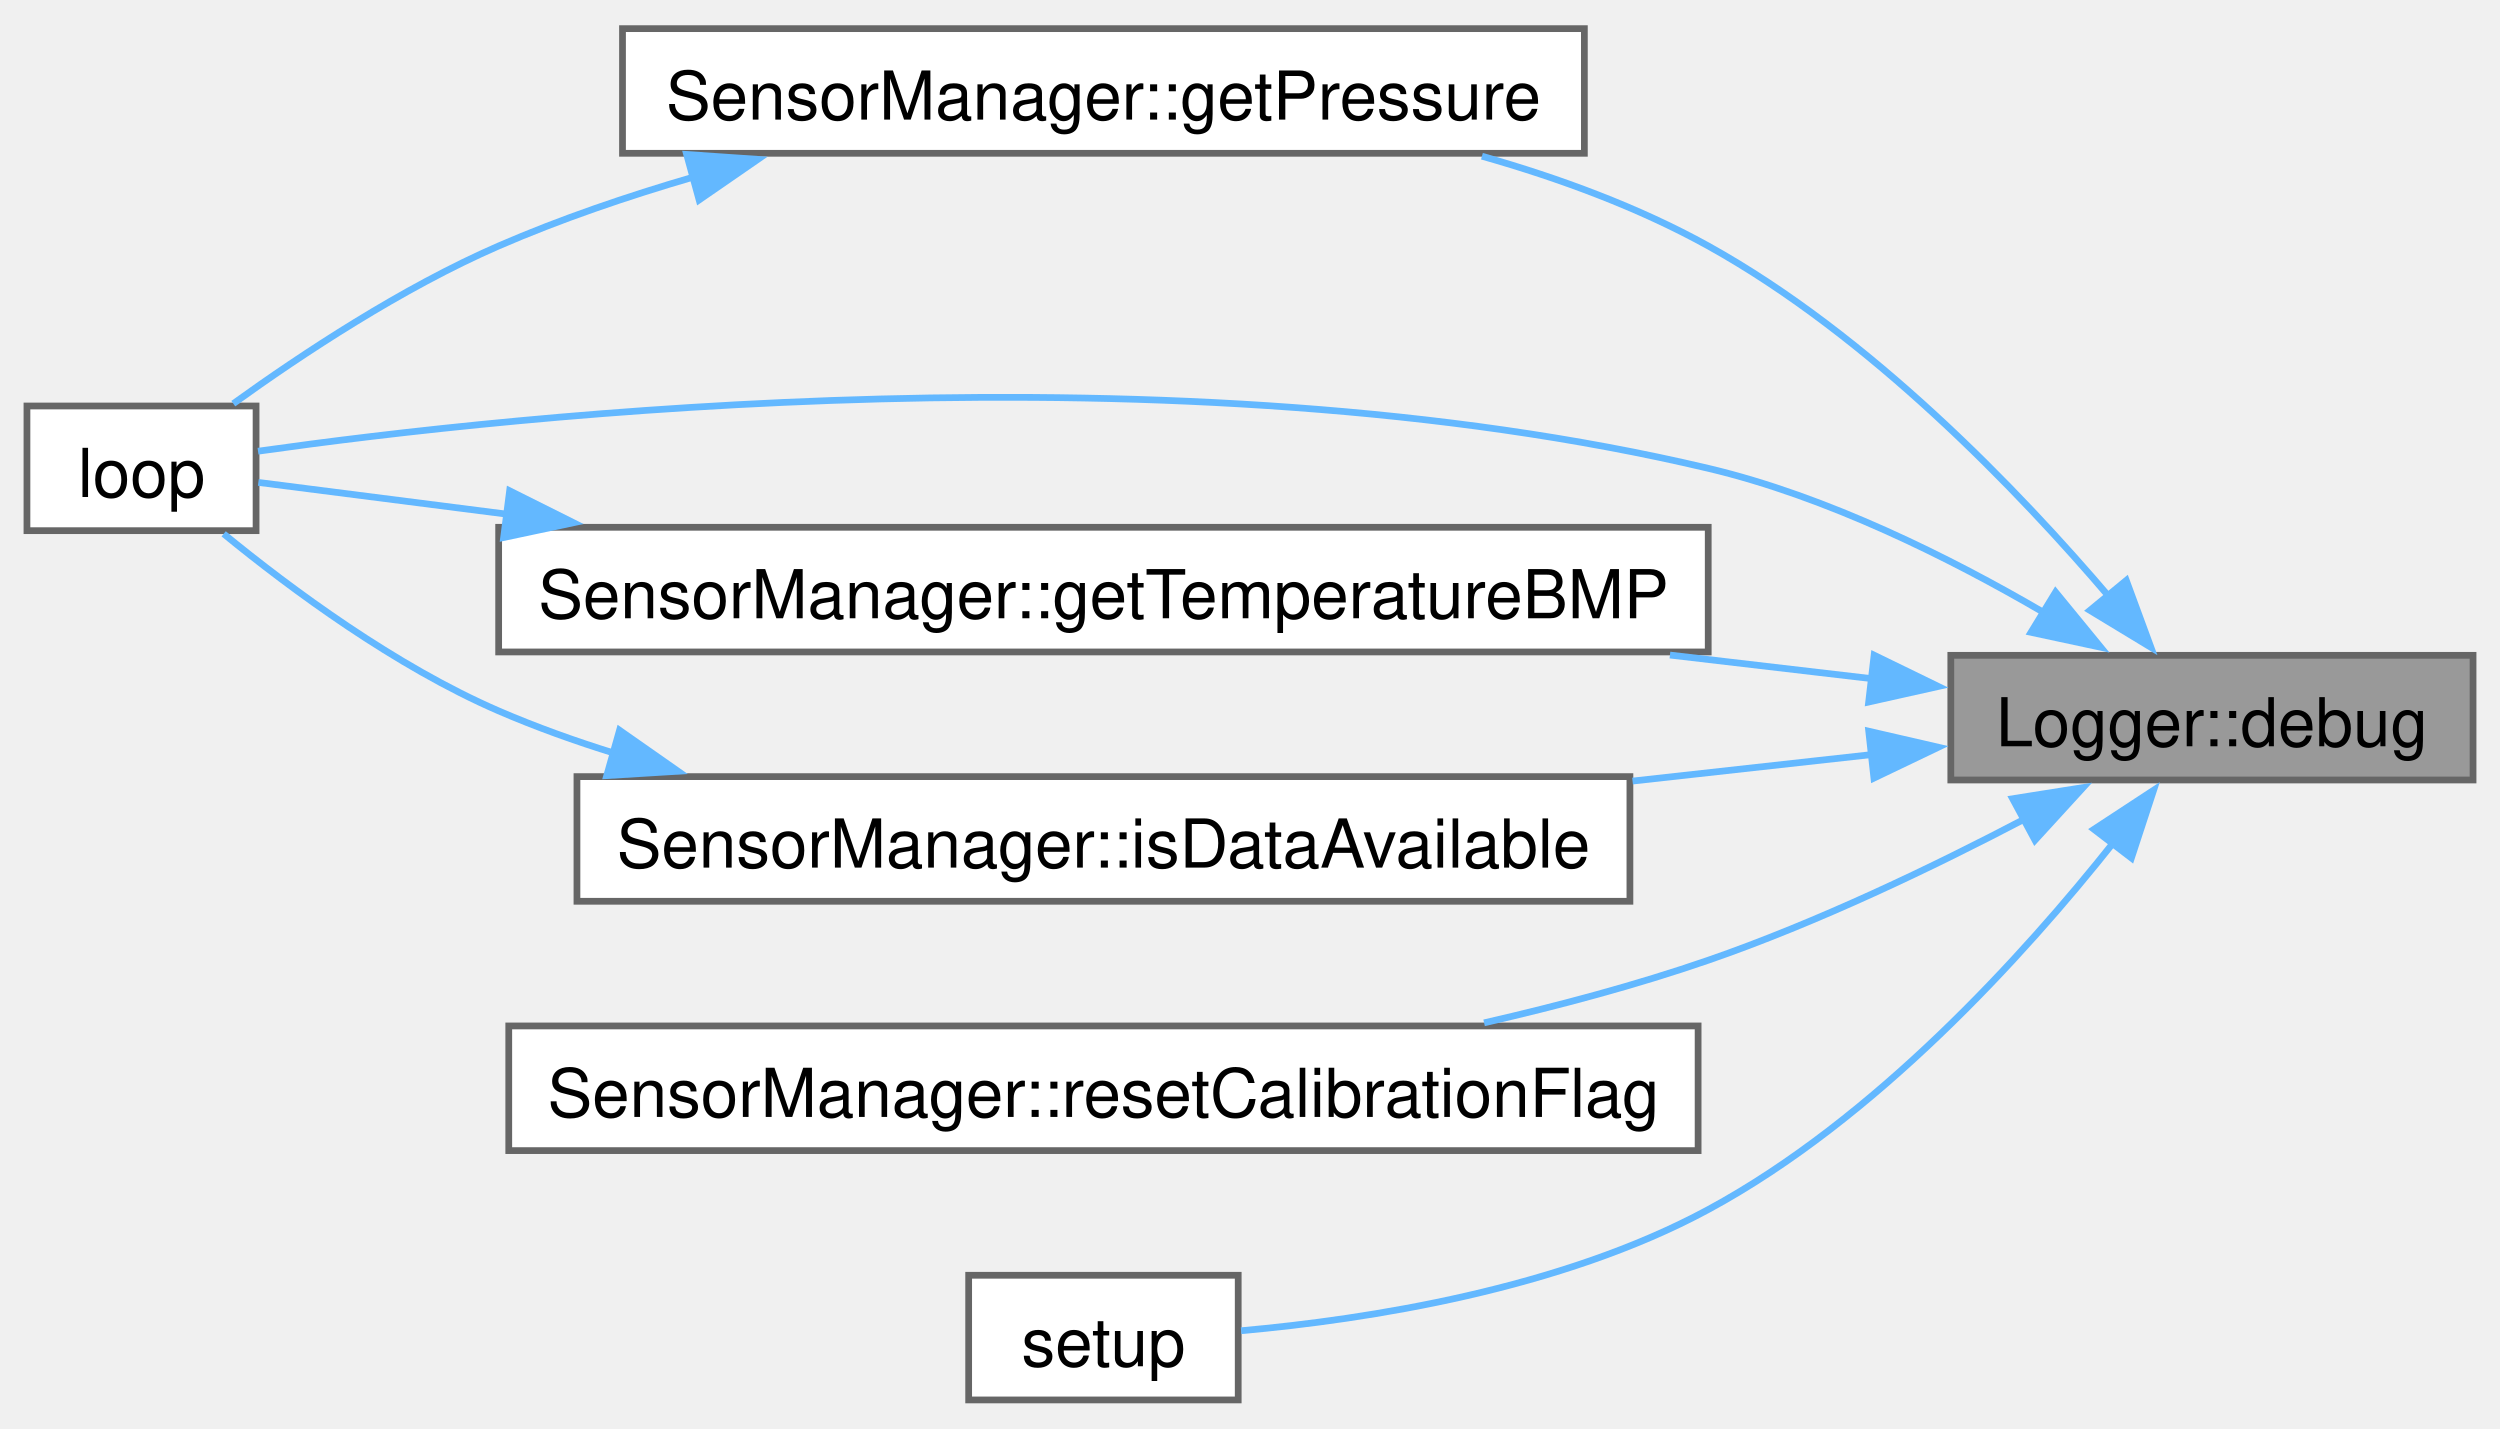
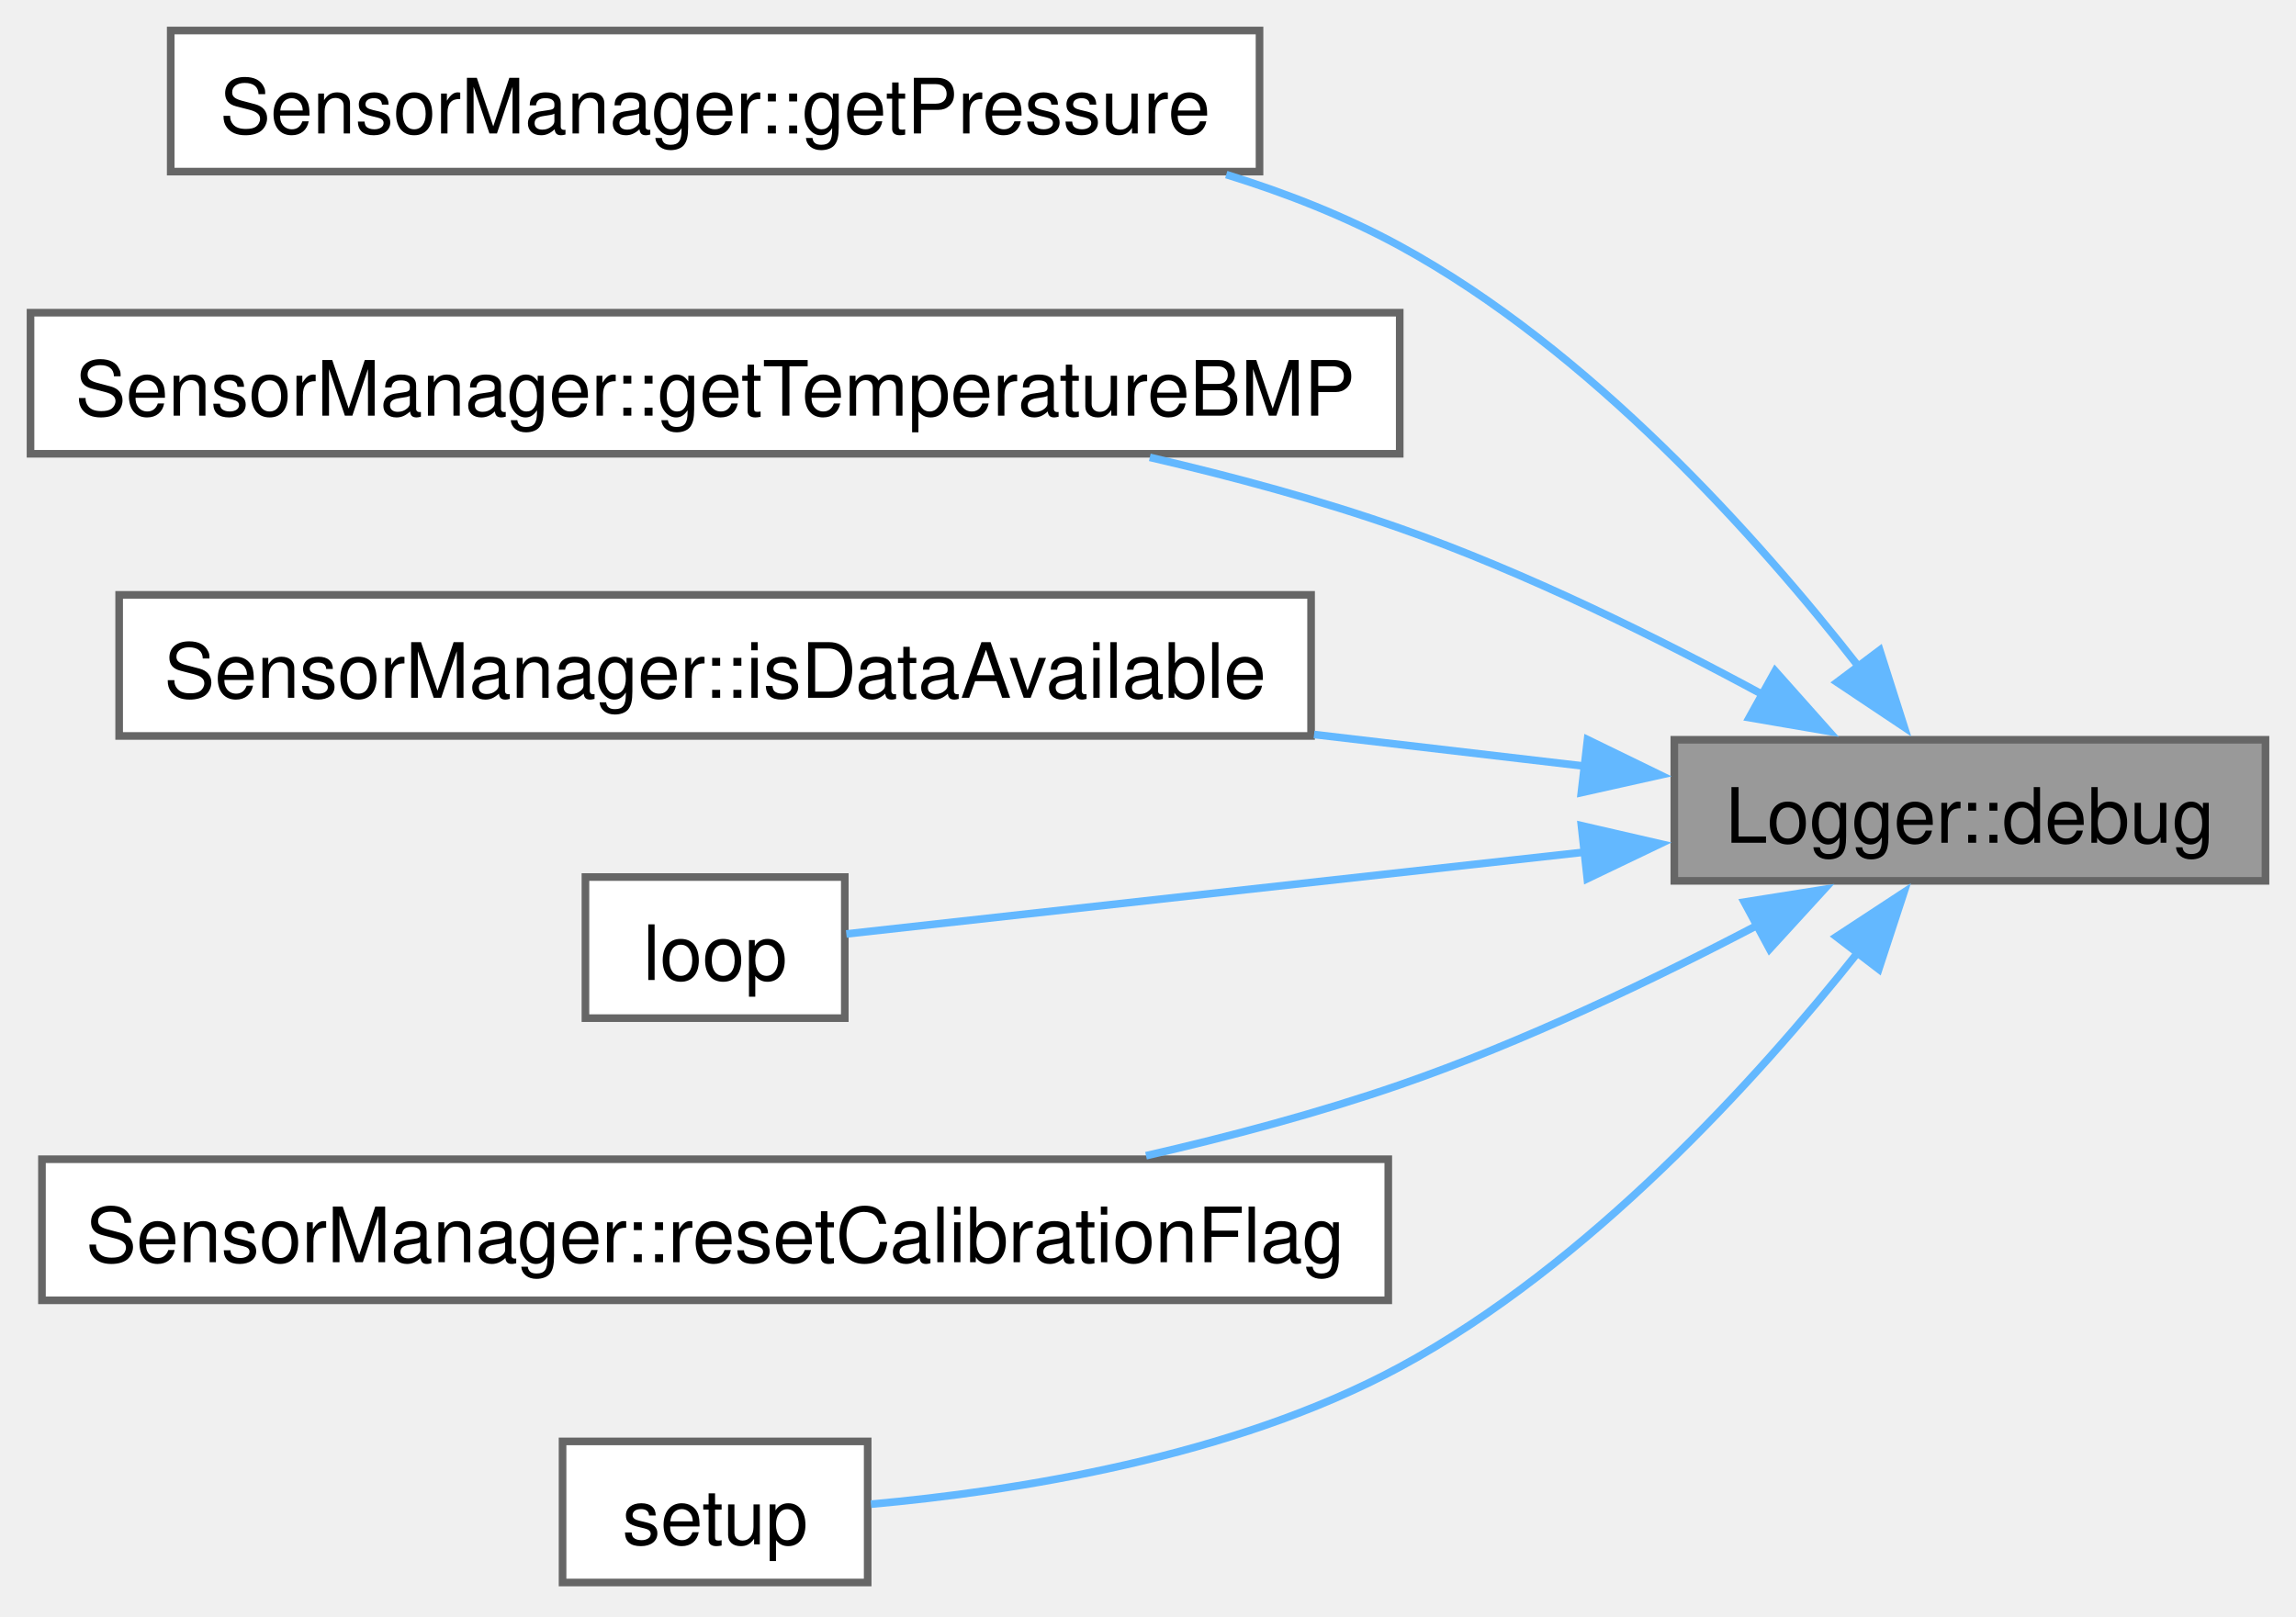
- <svg xmlns="http://www.w3.org/2000/svg" xmlns:xlink="http://www.w3.org/1999/xlink" width="371pt" height="212pt" viewBox="0.00 0.00 371.00 211.50">
+ <svg xmlns="http://www.w3.org/2000/svg" xmlns:xlink="http://www.w3.org/1999/xlink" width="301pt" height="212pt" viewBox="0.00 0.00 301.00 212.00">
  <g id="graph0" class="graph" transform="scale(1 1) rotate(0) translate(4 207.5)">
    <g id="Node000001" class="node">
      <g id="a_Node000001">
        <a xlink:title="Logs a debug message.">
-           <polygon fill="#999999" stroke="#666666" points="363,-110.5 285.5,-110.5 285.5,-92 363,-92 363,-110.5" />
-           <text text-anchor="middle" x="324.25" y="-97" font-family="Helvetica,sans-Serif" font-size="10.00">Logger::debug</text>
+           <polygon fill="#999999" stroke="#666666" points="293,-110.5 215.5,-110.5 215.5,-92 293,-92 293,-110.5" />
+           <text xml:space="preserve" text-anchor="middle" x="254.25" y="-97" font-family="Helvetica,sans-Serif" font-size="10.00">Logger::debug</text>
        </a>
      </g>
    </g>
    <g id="Node000002" class="node">
      <g id="a_Node000002">
        <a xlink:href="classSensorManager.html#ab621f498c240f93c0d9a7e47cbb669c6" target="_top" xlink:title="Retrieves the current pressure reading from the BMP280 sensor.">
-           <polygon fill="white" stroke="#666666" points="231.12,-203.5 88.38,-203.5 88.38,-185 231.12,-185 231.12,-203.5" />
-           <text text-anchor="middle" x="159.75" y="-190" font-family="Helvetica,sans-Serif" font-size="10.00">SensorManager::getPressure</text>
+           <polygon fill="white" stroke="#666666" points="161.12,-203.5 18.38,-203.5 18.38,-185 161.12,-185 161.12,-203.5" />
+           <text xml:space="preserve" text-anchor="middle" x="89.75" y="-190" font-family="Helvetica,sans-Serif" font-size="10.00">SensorManager::getPressure</text>
        </a>
      </g>
    </g>
    <g id="edge1_Node000001_Node000002" class="edge">
      <g id="a_edge1_Node000001_Node000002">
        <a xlink:title=" ">
-           <path fill="none" stroke="#63b8ff" d="M309.17,-118.99C295.55,-134.97 273.5,-157.94 249.5,-171.25 239.2,-176.96 227.44,-181.3 215.92,-184.57" />
-           <polygon fill="#63b8ff" stroke="#63b8ff" points="311.54,-121.62 315.2,-111.68 306.14,-117.17 311.54,-121.62" />
+           <path fill="none" stroke="#63b8ff" d="M239.74,-120C226.39,-137.09 204.4,-161.68 179.5,-175.25 172.44,-179.1 164.68,-182.16 156.76,-184.61" />
+           <polygon fill="#63b8ff" stroke="#63b8ff" points="242.43,-122.25 245.65,-112.15 236.83,-118.04 242.43,-122.25" />
        </a>
      </g>
    </g>
    <g id="Node000003" class="node">
      <g id="a_Node000003">
-         <a xlink:href="main_8cpp.html#afe461d27b9c48d5921c00d521181f12f" target="_top" xlink:title="Main loop for retrieving sensor data and updating the display.">
-           <polygon fill="white" stroke="#666666" points="34,-147.5 0,-147.5 0,-129 34,-129 34,-147.5" />
-           <text text-anchor="middle" x="17" y="-134" font-family="Helvetica,sans-Serif" font-size="10.00">loop</text>
+         <a xlink:href="classSensorManager.html#aa4207d6b919d2deac9d8b95c6a36f8b9" target="_top" xlink:title="Retrieves the current temperature reading from the BMP280 sensor.">
+           <polygon fill="white" stroke="#666666" points="179.5,-166.5 0,-166.5 0,-148 179.5,-148 179.5,-166.5" />
+           <text xml:space="preserve" text-anchor="middle" x="89.75" y="-153" font-family="Helvetica,sans-Serif" font-size="10.00">SensorManager::getTemperatureBMP</text>
        </a>
      </g>
    </g>
-     <g id="edge7_Node000001_Node000003" class="edge">
-       <g id="a_edge7_Node000001_Node000003">
+     <g id="edge2_Node000001_Node000003" class="edge">
+       <g id="a_edge2_Node000001_Node000003">
        <a xlink:title=" ">
-           <path fill="none" stroke="#63b8ff" d="M299.33,-116.83C285.41,-124.96 267.16,-134.07 249.5,-138.25 170.69,-156.91 72.52,-146.2 34.29,-140.79" />
-           <polygon fill="#63b8ff" stroke="#63b8ff" points="301.05,-119.88 307.76,-111.69 297.4,-113.91 301.05,-119.88" />
+           <path fill="none" stroke="#63b8ff" d="M227.31,-116.3C213.49,-123.79 195.98,-132.46 179.5,-138.25 169.09,-141.91 157.74,-144.98 146.74,-147.53" />
+           <polygon fill="#63b8ff" stroke="#63b8ff" points="228.72,-119.52 235.76,-111.61 225.32,-113.4 228.72,-119.52" />
        </a>
      </g>
    </g>
    <g id="Node000004" class="node">
      <g id="a_Node000004">
-         <a xlink:href="classSensorManager.html#aa4207d6b919d2deac9d8b95c6a36f8b9" target="_top" xlink:title="Retrieves the current temperature reading from the BMP280 sensor.">
-           <polygon fill="white" stroke="#666666" points="249.5,-129.5 70,-129.5 70,-111 249.5,-111 249.5,-129.5" />
-           <text text-anchor="middle" x="159.75" y="-116" font-family="Helvetica,sans-Serif" font-size="10.00">SensorManager::getTemperatureBMP</text>
+         <a xlink:href="classSensorManager.html#a4fa7cbb9b36b933c0ca03553ba4db966" target="_top" xlink:title="Checks if new data is available from the sensors.">
+           <polygon fill="white" stroke="#666666" points="167.88,-129.5 11.62,-129.5 11.62,-111 167.88,-111 167.88,-129.5" />
+           <text xml:space="preserve" text-anchor="middle" x="89.75" y="-116" font-family="Helvetica,sans-Serif" font-size="10.00">SensorManager::isDataAvailable</text>
        </a>
      </g>
    </g>
    <g id="edge3_Node000001_Node000004" class="edge">
      <g id="a_edge3_Node000001_Node000004">
        <a xlink:title=" ">
-           <path fill="none" stroke="#63b8ff" d="M273.9,-107.02C264.35,-108.14 254.1,-109.33 243.82,-110.54" />
-           <polygon fill="#63b8ff" stroke="#63b8ff" points="274.12,-110.52 283.65,-105.88 273.31,-103.57 274.12,-110.52" />
+           <path fill="none" stroke="#63b8ff" d="M203.83,-107.03C192.58,-108.34 180.37,-109.77 168.27,-111.19" />
+           <polygon fill="#63b8ff" stroke="#63b8ff" points="204.12,-110.52 213.65,-105.88 203.31,-103.57 204.12,-110.52" />
        </a>
      </g>
    </g>
    <g id="Node000005" class="node">
      <g id="a_Node000005">
-         <a xlink:href="classSensorManager.html#a4fa7cbb9b36b933c0ca03553ba4db966" target="_top" xlink:title="Checks if new data is available from the sensors.">
-           <polygon fill="white" stroke="#666666" points="237.88,-92.5 81.62,-92.5 81.62,-74 237.88,-74 237.88,-92.5" />
-           <text text-anchor="middle" x="159.75" y="-79" font-family="Helvetica,sans-Serif" font-size="10.00">SensorManager::isDataAvailable</text>
+         <a xlink:href="main_8cpp.html#afe461d27b9c48d5921c00d521181f12f" target="_top" xlink:title="Main loop for retrieving sensor data and updating the display.">
+           <polygon fill="white" stroke="#666666" points="106.75,-92.5 72.75,-92.5 72.75,-74 106.75,-74 106.75,-92.5" />
+           <text xml:space="preserve" text-anchor="middle" x="89.75" y="-79" font-family="Helvetica,sans-Serif" font-size="10.00">loop</text>
        </a>
      </g>
    </g>
-     <g id="edge5_Node000001_Node000005" class="edge">
-       <g id="a_edge5_Node000001_Node000005">
+     <g id="edge4_Node000001_Node000005" class="edge">
+       <g id="a_edge4_Node000001_Node000005">
        <a xlink:title=" ">
-           <path fill="none" stroke="#63b8ff" d="M273.83,-95.78C262.58,-94.53 250.37,-93.18 238.27,-91.84" />
-           <polygon fill="#63b8ff" stroke="#63b8ff" points="273.32,-99.24 283.65,-96.86 274.09,-92.28 273.32,-99.24" />
+           <path fill="none" stroke="#63b8ff" d="M203.85,-95.78C170.78,-92.12 129.36,-87.53 106.95,-85.04" />
+           <polygon fill="#63b8ff" stroke="#63b8ff" points="203.32,-99.24 213.65,-96.86 204.09,-92.28 203.32,-99.24" />
        </a>
      </g>
    </g>
    <g id="Node000006" class="node">
      <g id="a_Node000006">
        <a xlink:href="classSensorManager.html#ad6448faa4a1a1e9647682ee4a7005d80" target="_top" xlink:title="Resets the calibration flag stored in EEPROM.">
-           <polygon fill="white" stroke="#666666" points="248,-55.5 71.5,-55.5 71.5,-37 248,-37 248,-55.5" />
-           <text text-anchor="middle" x="159.75" y="-42" font-family="Helvetica,sans-Serif" font-size="10.00">SensorManager::resetCalibrationFlag</text>
+           <polygon fill="white" stroke="#666666" points="178,-55.5 1.5,-55.5 1.5,-37 178,-37 178,-55.5" />
+           <text xml:space="preserve" text-anchor="middle" x="89.75" y="-42" font-family="Helvetica,sans-Serif" font-size="10.00">SensorManager::resetCalibrationFlag</text>
        </a>
      </g>
    </g>
-     <g id="edge8_Node000001_Node000006" class="edge">
-       <g id="a_edge8_Node000001_Node000006">
+     <g id="edge5_Node000001_Node000006" class="edge">
+       <g id="a_edge5_Node000001_Node000006">
        <a xlink:title=" ">
-           <path fill="none" stroke="#63b8ff" d="M296.72,-86.35C282.97,-79.13 265.71,-70.85 249.5,-65.25 238.93,-61.6 227.39,-58.51 216.24,-55.96" />
-           <polygon fill="#63b8ff" stroke="#63b8ff" points="294.67,-89.22 305.14,-90.88 297.99,-83.06 294.67,-89.22" />
+           <path fill="none" stroke="#63b8ff" d="M226.72,-86.35C212.97,-79.13 195.71,-70.85 179.5,-65.25 168.93,-61.6 157.39,-58.51 146.24,-55.96" />
+           <polygon fill="#63b8ff" stroke="#63b8ff" points="224.67,-89.22 235.14,-90.88 227.99,-83.06 224.67,-89.22" />
        </a>
      </g>
    </g>
    <g id="Node000007" class="node">
      <g id="a_Node000007">
        <a xlink:href="main_8cpp.html#a4fc01d736fe50cf5b977f755b675f11d" target="_top" xlink:title="Initializes the system, including the display, sensors, and logger.">
-           <polygon fill="white" stroke="#666666" points="179.75,-18.5 139.75,-18.5 139.75,0 179.75,0 179.75,-18.5" />
-           <text text-anchor="middle" x="159.75" y="-5" font-family="Helvetica,sans-Serif" font-size="10.00">setup</text>
+           <polygon fill="white" stroke="#666666" points="109.75,-18.5 69.75,-18.5 69.75,0 109.75,0 109.75,-18.5" />
+           <text xml:space="preserve" text-anchor="middle" x="89.75" y="-5" font-family="Helvetica,sans-Serif" font-size="10.00">setup</text>
        </a>
      </g>
    </g>
-     <g id="edge9_Node000001_Node000007" class="edge">
-       <g id="a_edge9_Node000001_Node000007">
+     <g id="edge6_Node000001_Node000007" class="edge">
+       <g id="a_edge6_Node000001_Node000007">
        <a xlink:title=" ">
-           <path fill="none" stroke="#63b8ff" d="M309.68,-82.76C296.29,-65.9 274.27,-41.64 249.5,-28.25 227.6,-16.41 198.93,-11.95 180.18,-10.27" />
-           <polygon fill="#63b8ff" stroke="#63b8ff" points="306.74,-84.68 315.6,-90.49 312.3,-80.42 306.74,-84.68" />
-         </a>
-       </g>
-     </g>
-     <g id="edge2_Node000002_Node000003" class="edge">
-       <g id="a_edge2_Node000002_Node000003">
-         <a xlink:title=" ">
-           <path fill="none" stroke="#63b8ff" d="M98.92,-181.48C89.08,-178.61 79.12,-175.21 70,-171.25 55.68,-165.03 40.78,-155.17 30.62,-147.85" />
-           <polygon fill="#63b8ff" stroke="#63b8ff" points="97.9,-184.83 108.47,-184.1 99.75,-178.08 97.9,-184.83" />
-         </a>
-       </g>
-     </g>
-     <g id="edge4_Node000004_Node000003" class="edge">
-       <g id="a_edge4_Node000004_Node000003">
-         <a xlink:title=" ">
-           <path fill="none" stroke="#63b8ff" d="M71.58,-131.4C57.36,-133.22 44.11,-134.91 34.34,-136.16" />
-           <polygon fill="#63b8ff" stroke="#63b8ff" points="71.63,-134.92 81.11,-130.18 70.74,-127.98 71.63,-134.92" />
-         </a>
-       </g>
-     </g>
-     <g id="edge6_Node000005_Node000003" class="edge">
-       <g id="a_edge6_Node000005_Node000003">
-         <a xlink:title=" ">
-           <path fill="none" stroke="#63b8ff" d="M87.3,-95.93C81.35,-97.77 75.51,-99.87 70,-102.25 54.68,-108.88 39.22,-120.32 29.19,-128.53" />
-           <polygon fill="#63b8ff" stroke="#63b8ff" points="87.94,-99.38 96.62,-93.3 86.04,-92.65 87.94,-99.38" />
+           <path fill="none" stroke="#63b8ff" d="M239.68,-82.76C226.29,-65.9 204.27,-41.64 179.5,-28.25 157.6,-16.41 128.93,-11.95 110.18,-10.27" />
+           <polygon fill="#63b8ff" stroke="#63b8ff" points="236.74,-84.68 245.6,-90.49 242.3,-80.42 236.74,-84.68" />
        </a>
      </g>
    </g>
  </g>
</svg>
